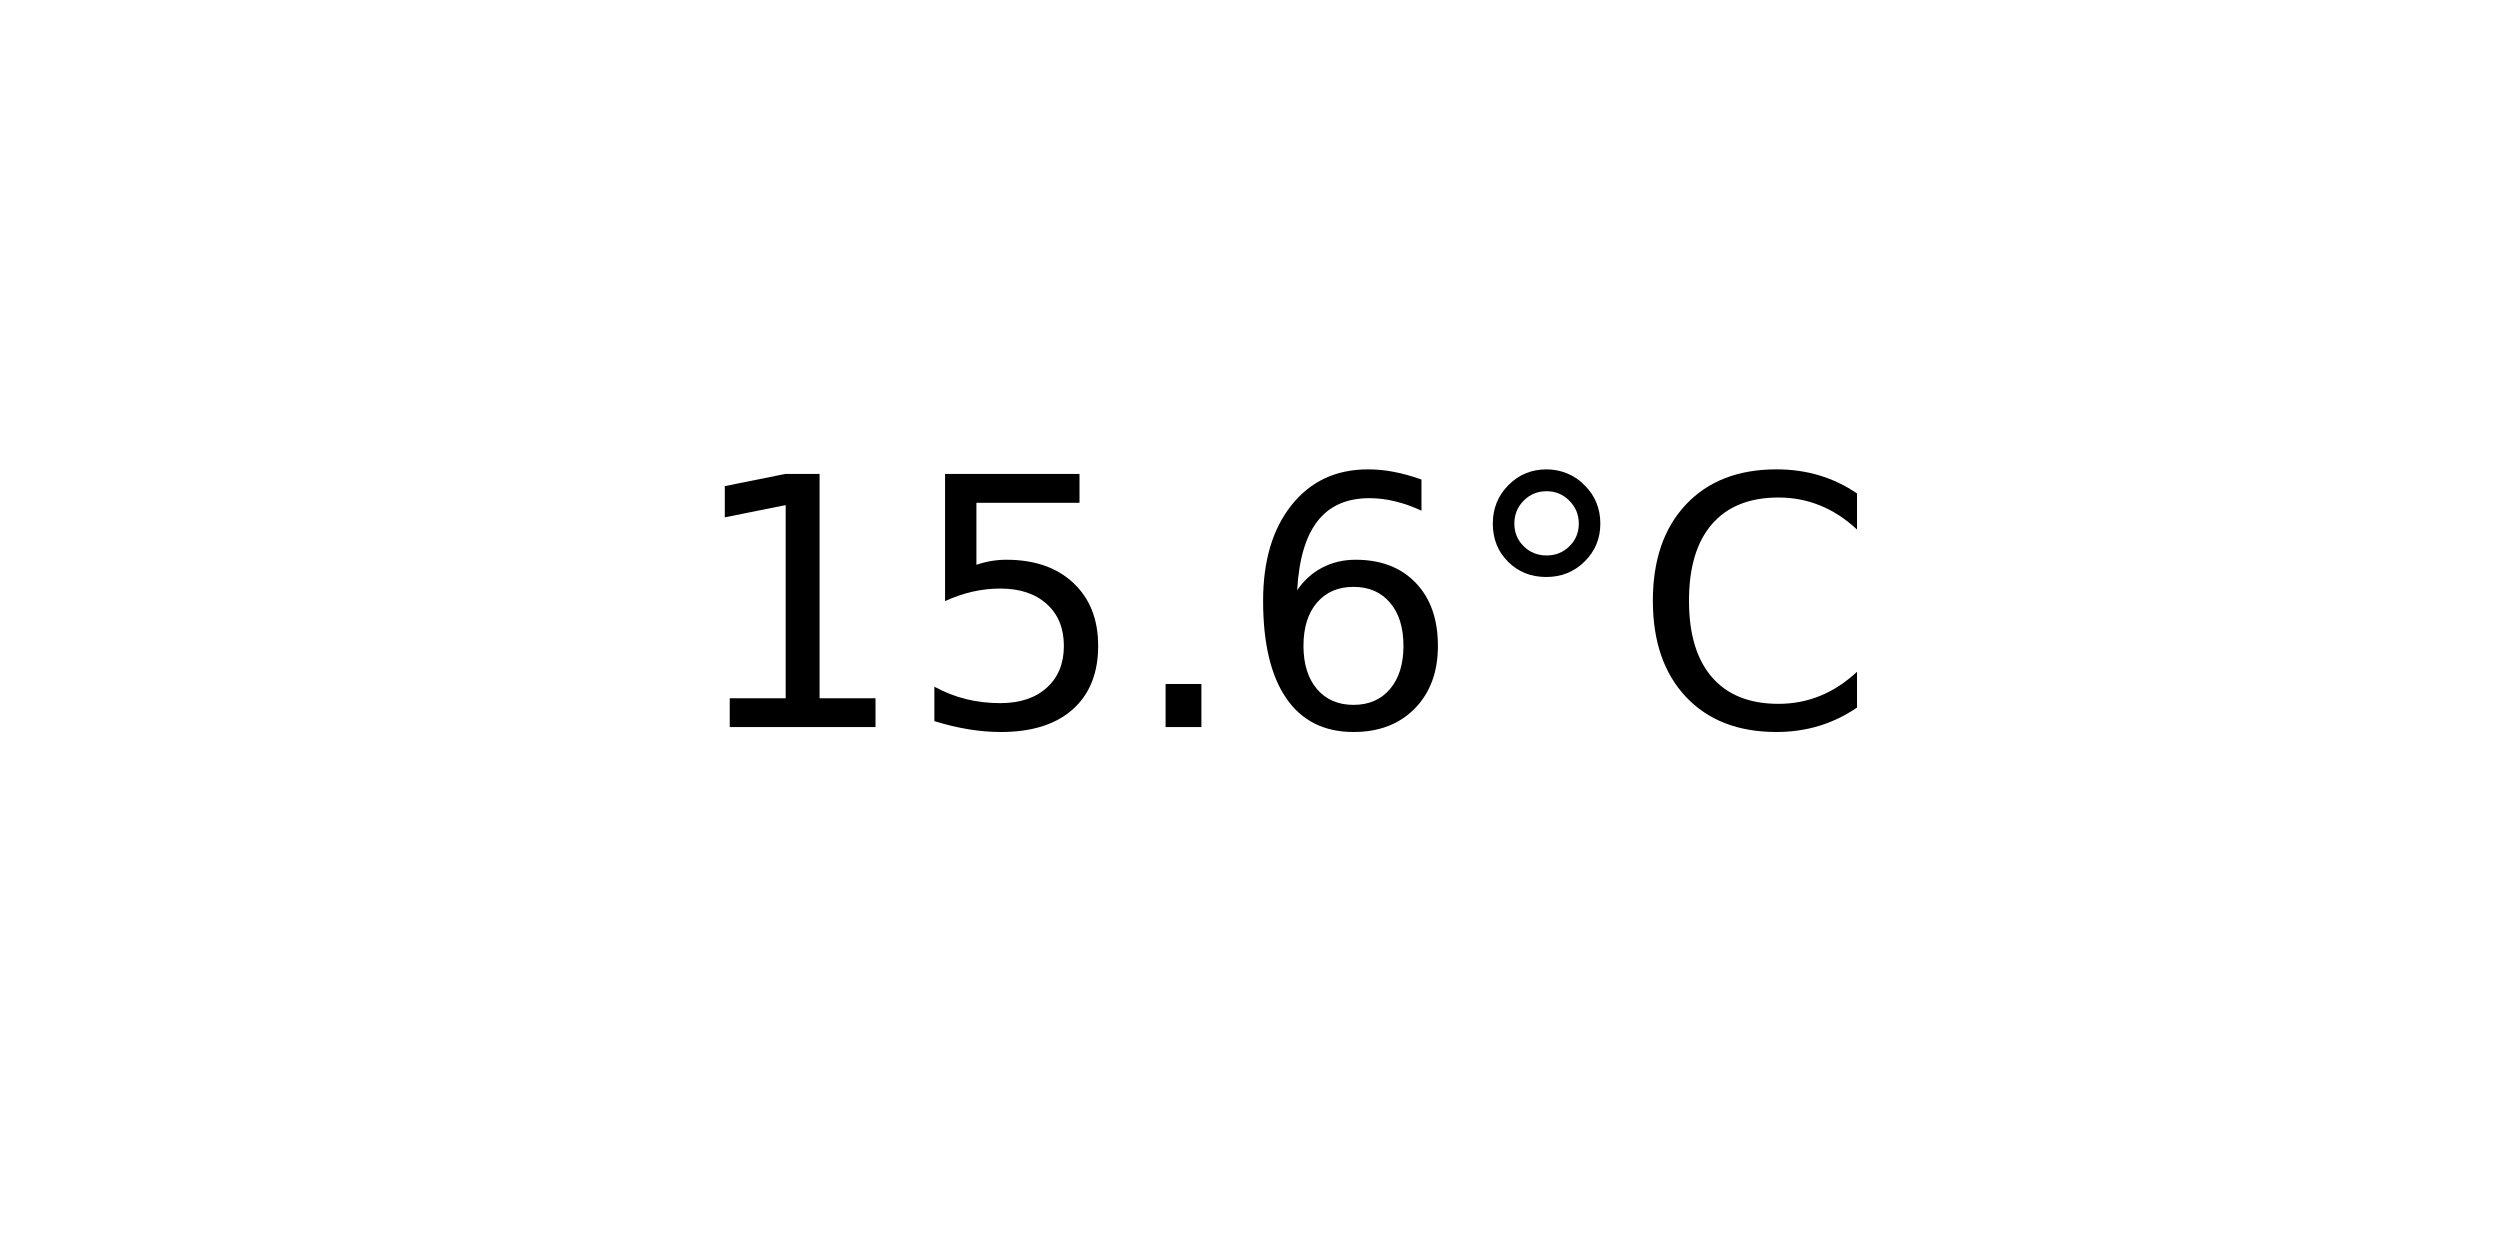
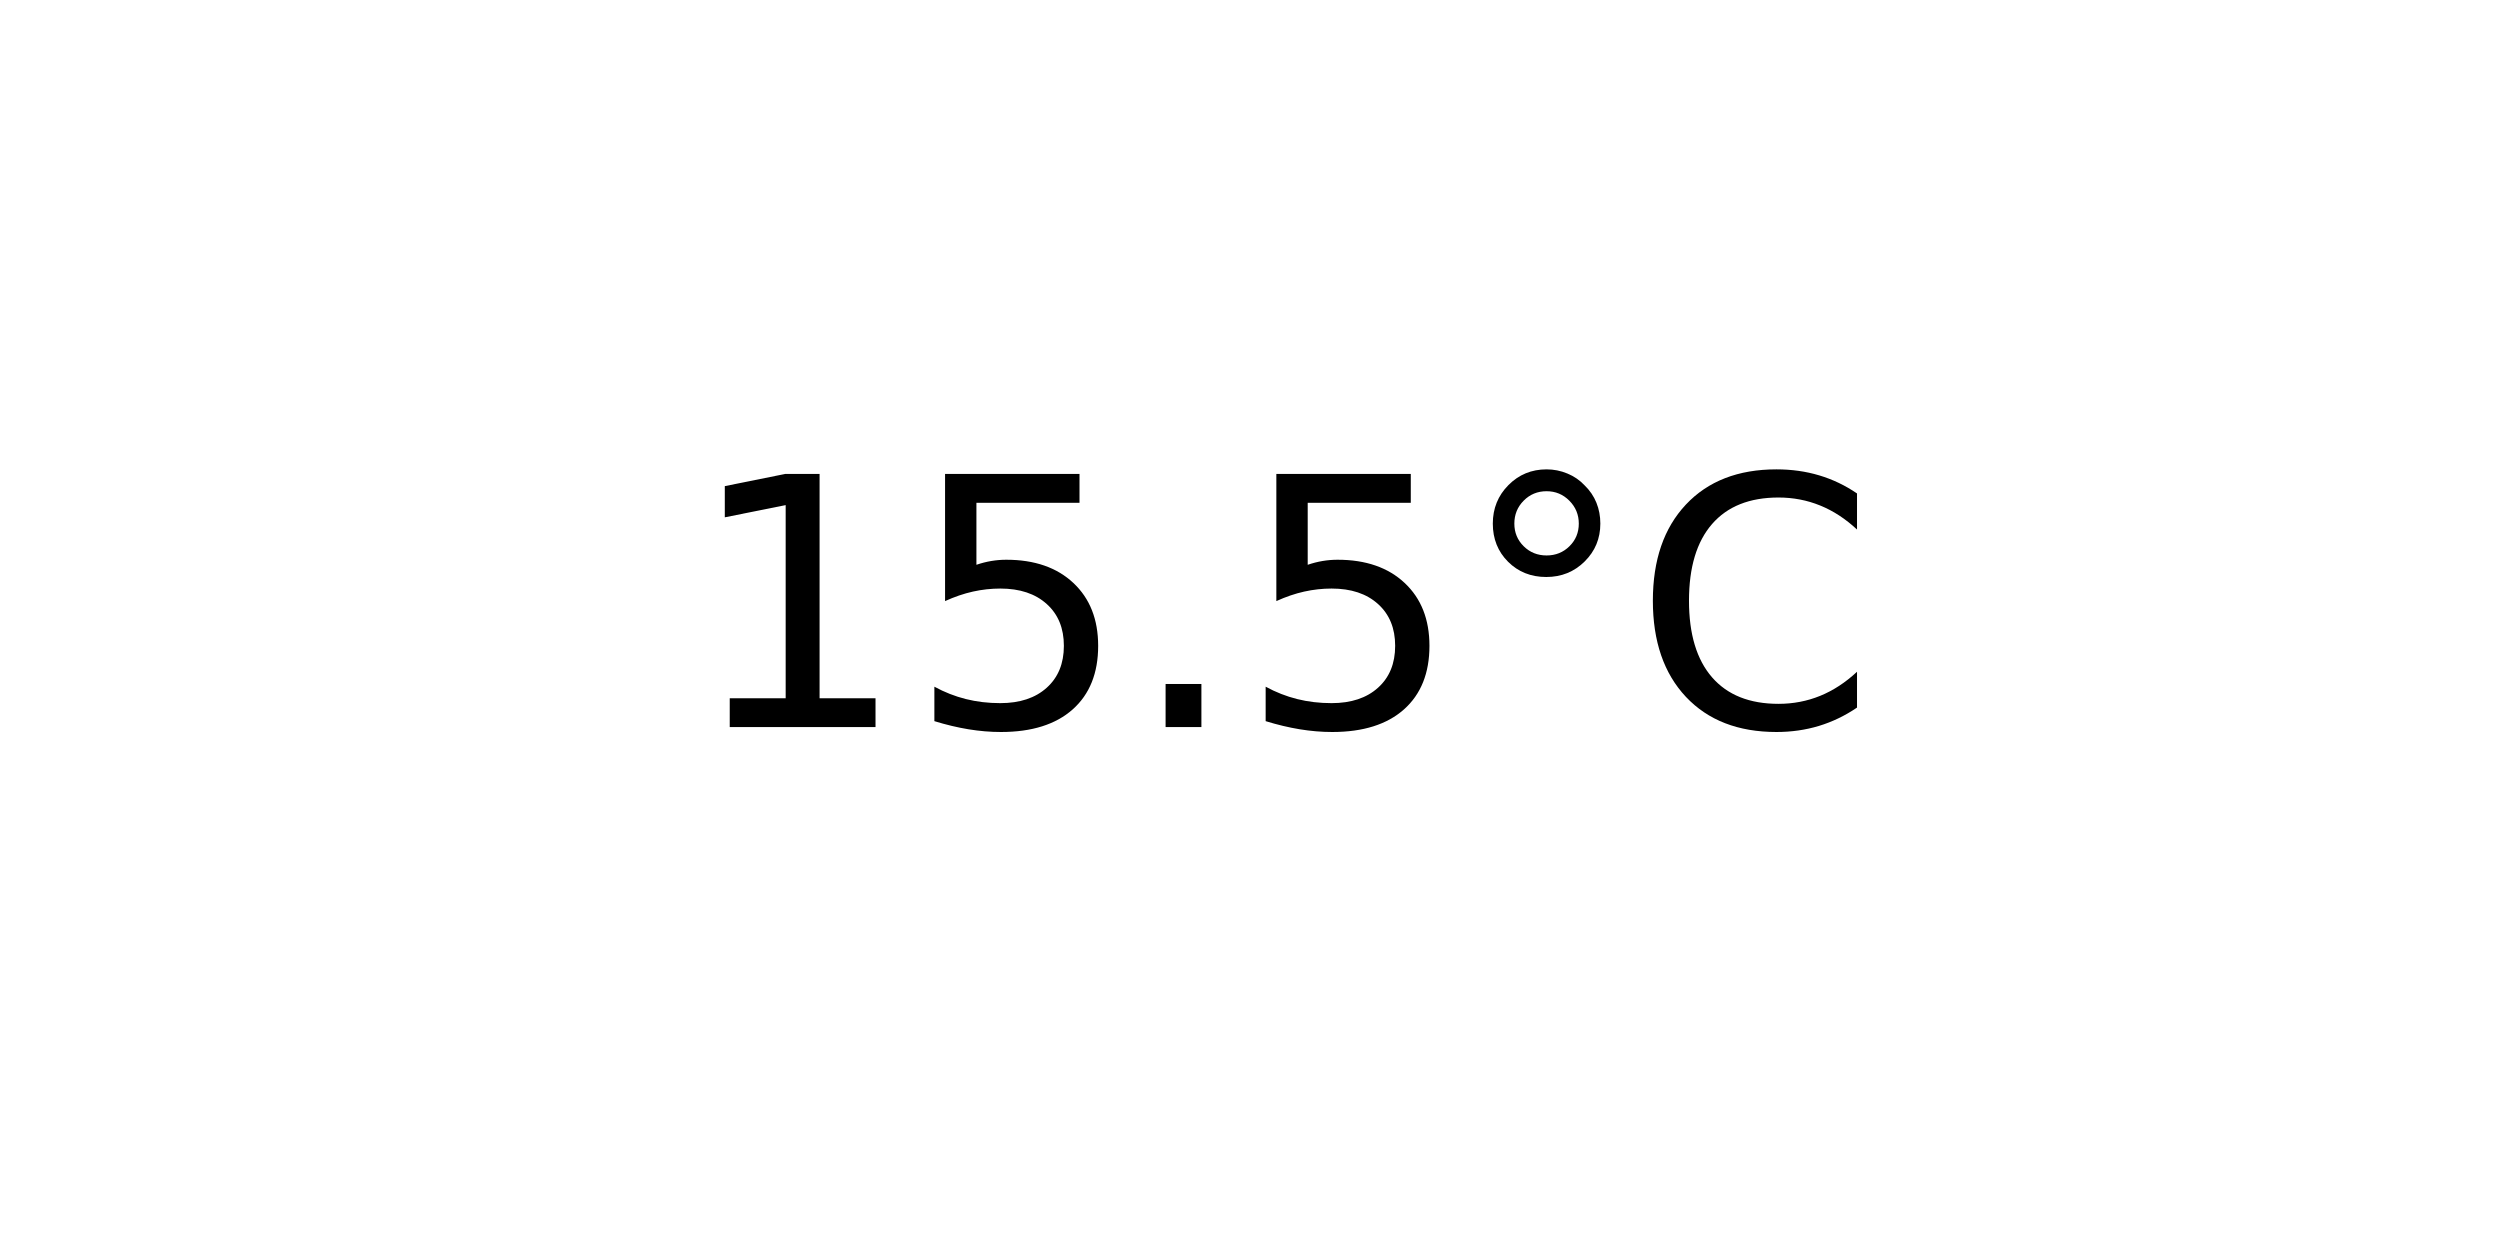
<svg xmlns="http://www.w3.org/2000/svg" xmlns:xlink="http://www.w3.org/1999/xlink" width="72pt" height="36pt" viewBox="0 0 72 36" version="1.1">
  <defs>
    <style type="text/css">*{stroke-linejoin: round; stroke-linecap: butt}</style>
  </defs>
  <g id="figure_1">
    <g id="axes_1">
      <g id="text_1">
        <g transform="translate(19.77578 20.93937) scale(0.1 -0.1)">
          <defs>
            <path id="DejaVuSans-31" d="M 794 531  L 1825 531  L 1825 4091  L 703 3866  L 703 4441  L 1819 4666  L 2450 4666  L 2450 531  L 3481 531  L 3481 0  L 794 0  L 794 531  z " transform="scale(0.015625)" />
            <path id="DejaVuSans-35" d="M 691 4666  L 3169 4666  L 3169 4134  L 1269 4134  L 1269 2991  Q 1406 3038 1543 3061  Q 1681 3084 1819 3084  Q 2600 3084 3056 2656  Q 3513 2228 3513 1497  Q 3513 744 3044 326  Q 2575 -91 1722 -91  Q 1428 -91 1123 -41  Q 819 9 494 109  L 494 744  Q 775 591 1075 516  Q 1375 441 1709 441  Q 2250 441 2565 725  Q 2881 1009 2881 1497  Q 2881 1984 2565 2268  Q 2250 2553 1709 2553  Q 1456 2553 1204 2497  Q 953 2441 691 2322  L 691 4666  z " transform="scale(0.015625)" />
            <path id="DejaVuSans-2e" d="M 684 794  L 1344 794  L 1344 0  L 684 0  L 684 794  z " transform="scale(0.015625)" />
-             <path id="DejaVuSans-36" d="M 2113 2584  Q 1688 2584 1439 2293  Q 1191 2003 1191 1497  Q 1191 994 1439 701  Q 1688 409 2113 409  Q 2538 409 2786 701  Q 3034 994 3034 1497  Q 3034 2003 2786 2293  Q 2538 2584 2113 2584  z M 3366 4563  L 3366 3988  Q 3128 4100 2886 4159  Q 2644 4219 2406 4219  Q 1781 4219 1451 3797  Q 1122 3375 1075 2522  Q 1259 2794 1537 2939  Q 1816 3084 2150 3084  Q 2853 3084 3261 2657  Q 3669 2231 3669 1497  Q 3669 778 3244 343  Q 2819 -91 2113 -91  Q 1303 -91 875 529  Q 447 1150 447 2328  Q 447 3434 972 4092  Q 1497 4750 2381 4750  Q 2619 4750 2861 4703  Q 3103 4656 3366 4563  z " transform="scale(0.015625)" />
            <path id="DejaVuSans-b0" d="M 1600 4347  Q 1350 4347 1178 4173  Q 1006 4000 1006 3750  Q 1006 3503 1178 3333  Q 1350 3163 1600 3163  Q 1850 3163 2022 3333  Q 2194 3503 2194 3750  Q 2194 3997 2020 4172  Q 1847 4347 1600 4347  z M 1600 4750  Q 1800 4750 1984 4673  Q 2169 4597 2303 4453  Q 2447 4313 2519 4134  Q 2591 3956 2591 3750  Q 2591 3338 2302 3052  Q 2013 2766 1594 2766  Q 1172 2766 890 3047  Q 609 3328 609 3750  Q 609 4169 896 4459  Q 1184 4750 1600 4750  z " transform="scale(0.015625)" />
            <path id="DejaVuSans-43" d="M 4122 4306  L 4122 3641  Q 3803 3938 3442 4084  Q 3081 4231 2675 4231  Q 1875 4231 1450 3742  Q 1025 3253 1025 2328  Q 1025 1406 1450 917  Q 1875 428 2675 428  Q 3081 428 3442 575  Q 3803 722 4122 1019  L 4122 359  Q 3791 134 3420 21  Q 3050 -91 2638 -91  Q 1578 -91 968 557  Q 359 1206 359 2328  Q 359 3453 968 4101  Q 1578 4750 2638 4750  Q 3056 4750 3426 4639  Q 3797 4528 4122 4306  z " transform="scale(0.015625)" />
          </defs>
          <use xlink:href="#DejaVuSans-31" />
          <use xlink:href="#DejaVuSans-35" x="63.623" />
          <use xlink:href="#DejaVuSans-2e" x="127.246" />
-           <use xlink:href="#DejaVuSans-36" x="159.033" />
+           <use xlink:href="#DejaVuSans-35" x="159.033" />
          <use xlink:href="#DejaVuSans-b0" x="222.656" />
          <use xlink:href="#DejaVuSans-43" x="272.656" />
        </g>
      </g>
    </g>
  </g>
</svg>
